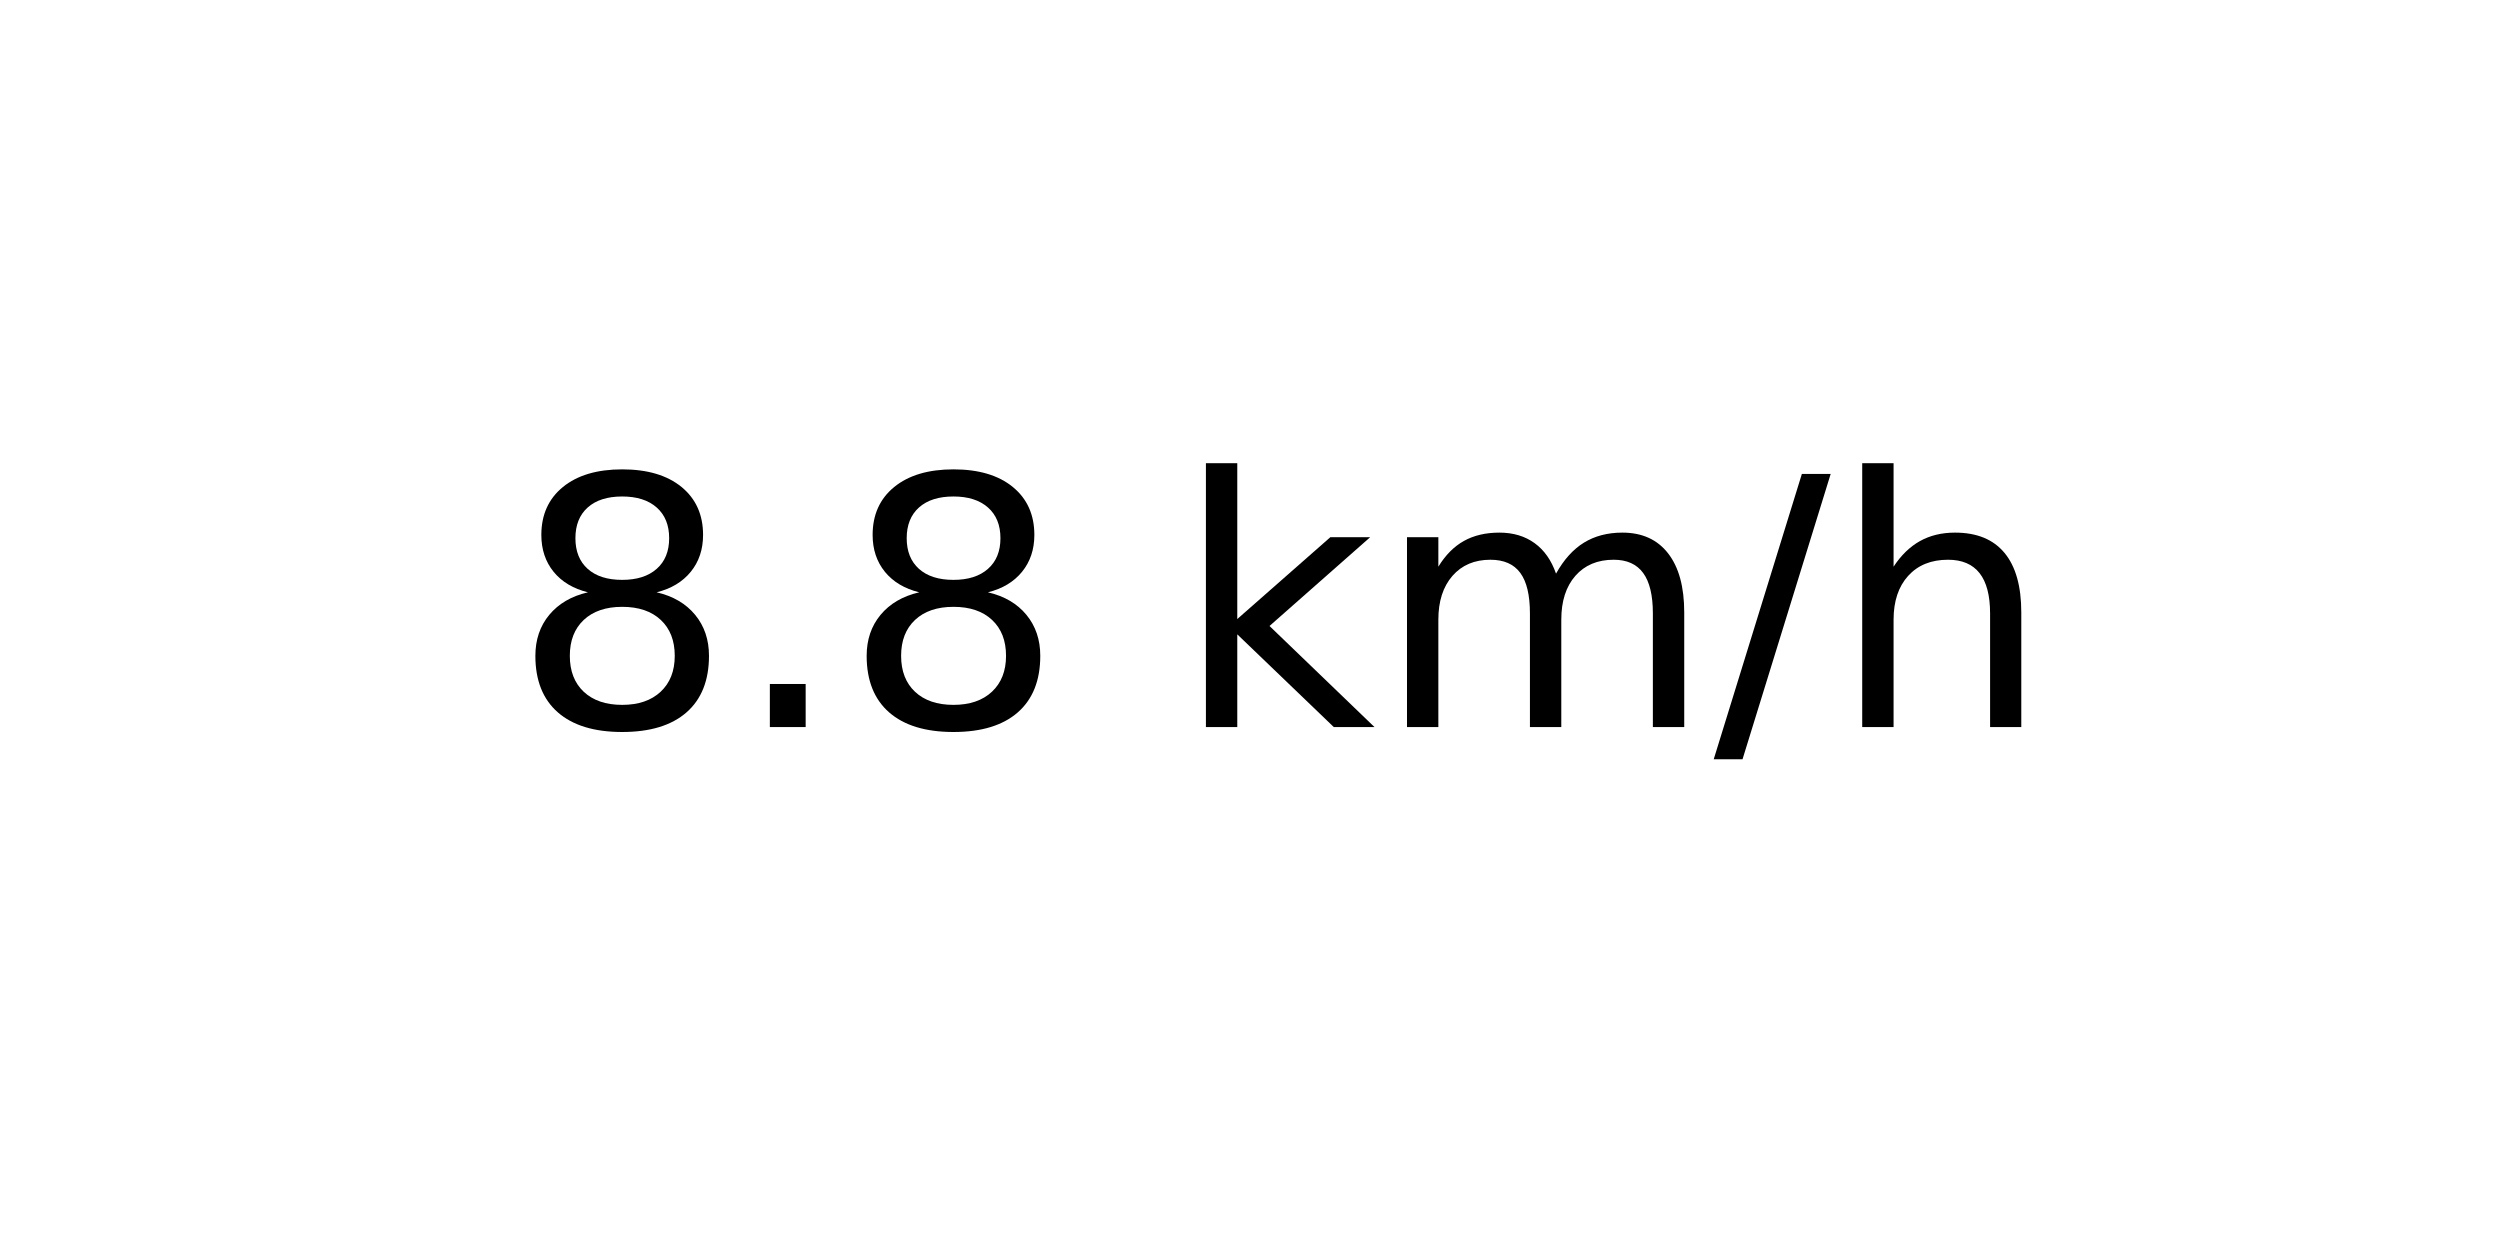
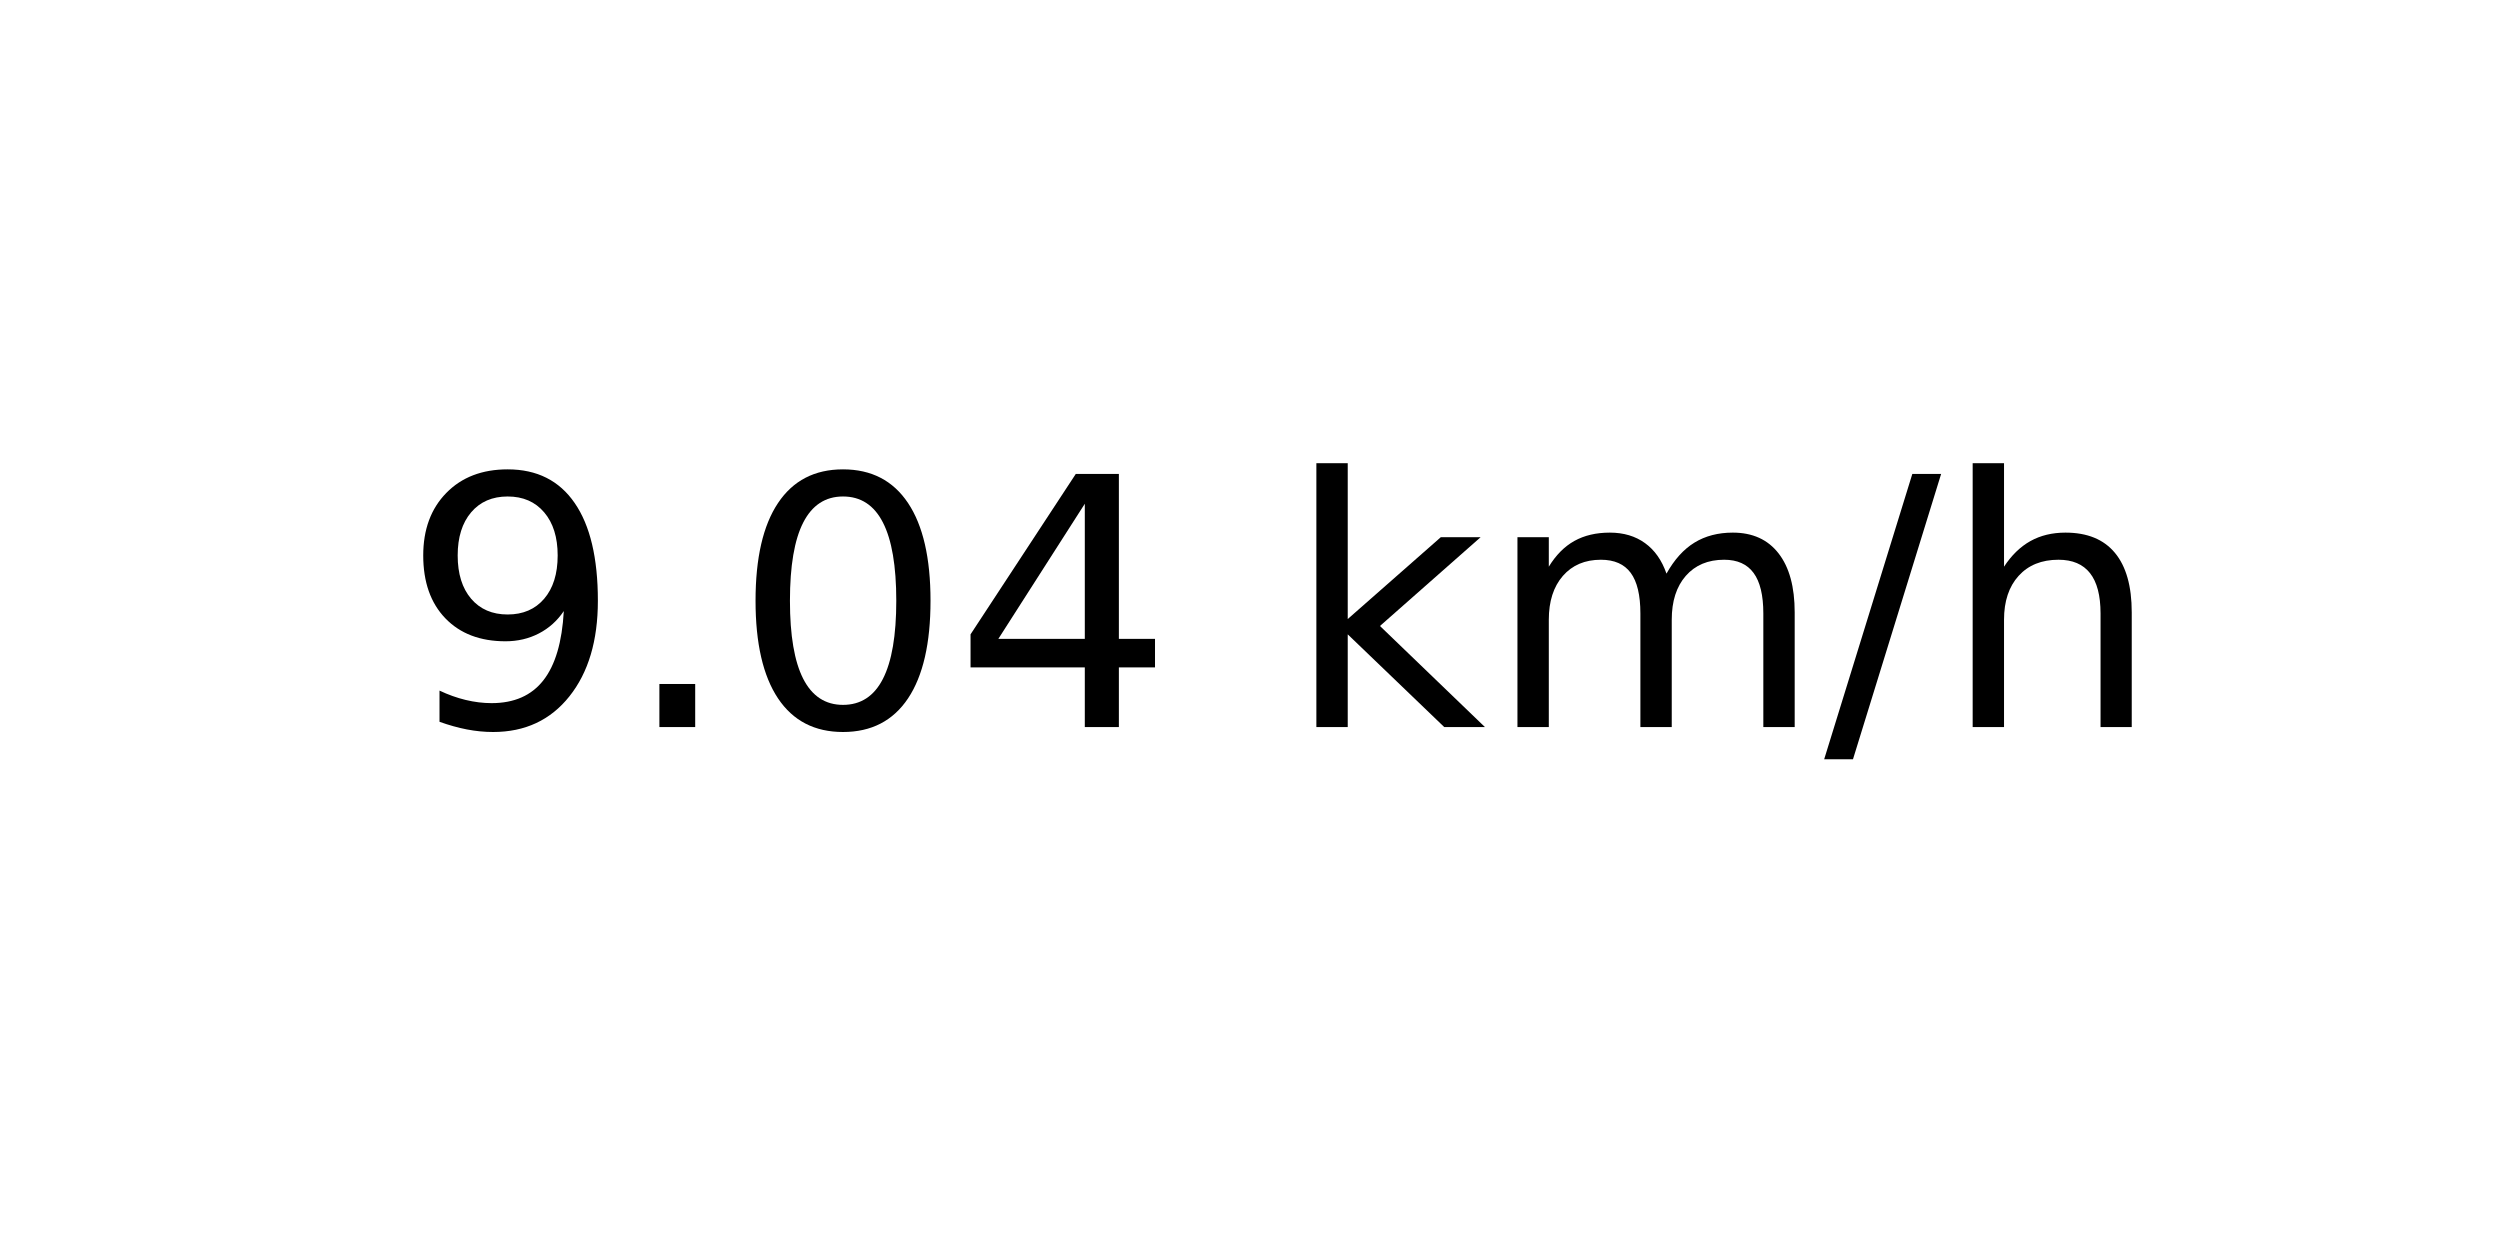
<svg xmlns="http://www.w3.org/2000/svg" xmlns:xlink="http://www.w3.org/1999/xlink" width="72pt" height="36pt" viewBox="0 0 72 36" version="1.1">
  <defs>
    <style type="text/css">*{stroke-linejoin: round; stroke-linecap: butt}</style>
  </defs>
  <g id="figure_1">
    <g id="axes_1">
      <g id="text_1">
-         <g transform="translate(14.74062 20.93937) scale(0.1 -0.1)">
+         <g transform="translate(11.55937 20.93937) scale(0.1 -0.1)">
          <defs>
-             <path id="DejaVuSans-38" d="M 2034 2216  Q 1584 2216 1326 1975  Q 1069 1734 1069 1313  Q 1069 891 1326 650  Q 1584 409 2034 409  Q 2484 409 2743 651  Q 3003 894 3003 1313  Q 3003 1734 2745 1975  Q 2488 2216 2034 2216  z M 1403 2484  Q 997 2584 770 2862  Q 544 3141 544 3541  Q 544 4100 942 4425  Q 1341 4750 2034 4750  Q 2731 4750 3128 4425  Q 3525 4100 3525 3541  Q 3525 3141 3298 2862  Q 3072 2584 2669 2484  Q 3125 2378 3379 2068  Q 3634 1759 3634 1313  Q 3634 634 3220 271  Q 2806 -91 2034 -91  Q 1263 -91 848 271  Q 434 634 434 1313  Q 434 1759 690 2068  Q 947 2378 1403 2484  z M 1172 3481  Q 1172 3119 1398 2916  Q 1625 2713 2034 2713  Q 2441 2713 2670 2916  Q 2900 3119 2900 3481  Q 2900 3844 2670 4047  Q 2441 4250 2034 4250  Q 1625 4250 1398 4047  Q 1172 3844 1172 3481  z " transform="scale(0.015625)" />
+             <path id="DejaVuSans-39" d="M 703 97  L 703 672  Q 941 559 1184 500  Q 1428 441 1663 441  Q 2288 441 2617 861  Q 2947 1281 2994 2138  Q 2813 1869 2534 1725  Q 2256 1581 1919 1581  Q 1219 1581 811 2004  Q 403 2428 403 3163  Q 403 3881 828 4315  Q 1253 4750 1959 4750  Q 2769 4750 3195 4129  Q 3622 3509 3622 2328  Q 3622 1225 3098 567  Q 2575 -91 1691 -91  Q 1453 -91 1209 -44  Q 966 3 703 97  z M 1959 2075  Q 2384 2075 2632 2365  Q 2881 2656 2881 3163  Q 2881 3666 2632 3958  Q 2384 4250 1959 4250  Q 1534 4250 1286 3958  Q 1038 3666 1038 3163  Q 1038 2656 1286 2365  Q 1534 2075 1959 2075  z " transform="scale(0.015625)" />
            <path id="DejaVuSans-2e" d="M 684 794  L 1344 794  L 1344 0  L 684 0  L 684 794  z " transform="scale(0.015625)" />
+             <path id="DejaVuSans-30" d="M 2034 4250  Q 1547 4250 1301 3770  Q 1056 3291 1056 2328  Q 1056 1369 1301 889  Q 1547 409 2034 409  Q 2525 409 2770 889  Q 3016 1369 3016 2328  Q 3016 3291 2770 3770  Q 2525 4250 2034 4250  z M 2034 4750  Q 2819 4750 3233 4129  Q 3647 3509 3647 2328  Q 3647 1150 3233 529  Q 2819 -91 2034 -91  Q 1250 -91 836 529  Q 422 1150 422 2328  Q 422 3509 836 4129  Q 1250 4750 2034 4750  z " transform="scale(0.015625)" />
+             <path id="DejaVuSans-34" d="M 2419 4116  L 825 1625  L 2419 1625  L 2419 4116  z M 2253 4666  L 3047 4666  L 3047 1625  L 3713 1625  L 3713 1100  L 3047 1100  L 3047 0  L 2419 0  L 2419 1100  L 313 1100  L 313 1709  L 2253 4666  z " transform="scale(0.015625)" />
            <path id="DejaVuSans-20" transform="scale(0.015625)" />
            <path id="DejaVuSans-6b" d="M 581 4863  L 1159 4863  L 1159 1991  L 2875 3500  L 3609 3500  L 1753 1863  L 3688 0  L 2938 0  L 1159 1709  L 1159 0  L 581 0  L 581 4863  z " transform="scale(0.015625)" />
            <path id="DejaVuSans-6d" d="M 3328 2828  Q 3544 3216 3844 3400  Q 4144 3584 4550 3584  Q 5097 3584 5394 3201  Q 5691 2819 5691 2113  L 5691 0  L 5113 0  L 5113 2094  Q 5113 2597 4934 2840  Q 4756 3084 4391 3084  Q 3944 3084 3684 2787  Q 3425 2491 3425 1978  L 3425 0  L 2847 0  L 2847 2094  Q 2847 2600 2669 2842  Q 2491 3084 2119 3084  Q 1678 3084 1418 2786  Q 1159 2488 1159 1978  L 1159 0  L 581 0  L 581 3500  L 1159 3500  L 1159 2956  Q 1356 3278 1631 3431  Q 1906 3584 2284 3584  Q 2666 3584 2933 3390  Q 3200 3197 3328 2828  z " transform="scale(0.015625)" />
            <path id="DejaVuSans-2f" d="M 1625 4666  L 2156 4666  L 531 -594  L 0 -594  L 1625 4666  z " transform="scale(0.015625)" />
            <path id="DejaVuSans-68" d="M 3513 2113  L 3513 0  L 2938 0  L 2938 2094  Q 2938 2591 2744 2837  Q 2550 3084 2163 3084  Q 1697 3084 1428 2787  Q 1159 2491 1159 1978  L 1159 0  L 581 0  L 581 4863  L 1159 4863  L 1159 2956  Q 1366 3272 1645 3428  Q 1925 3584 2291 3584  Q 2894 3584 3203 3211  Q 3513 2838 3513 2113  z " transform="scale(0.015625)" />
          </defs>
-           <use xlink:href="#DejaVuSans-38" />
+           <use xlink:href="#DejaVuSans-39" />
          <use xlink:href="#DejaVuSans-2e" x="63.623" />
-           <use xlink:href="#DejaVuSans-38" x="95.41" />
-           <use xlink:href="#DejaVuSans-20" x="159.033" />
-           <use xlink:href="#DejaVuSans-6b" x="190.82" />
-           <use xlink:href="#DejaVuSans-6d" x="248.73" />
-           <use xlink:href="#DejaVuSans-2f" x="346.143" />
-           <use xlink:href="#DejaVuSans-68" x="379.834" />
+           <use xlink:href="#DejaVuSans-30" x="95.41" />
+           <use xlink:href="#DejaVuSans-34" x="159.033" />
+           <use xlink:href="#DejaVuSans-20" x="222.656" />
+           <use xlink:href="#DejaVuSans-6b" x="254.443" />
+           <use xlink:href="#DejaVuSans-6d" x="312.354" />
+           <use xlink:href="#DejaVuSans-2f" x="409.766" />
+           <use xlink:href="#DejaVuSans-68" x="443.457" />
        </g>
      </g>
    </g>
  </g>
</svg>
